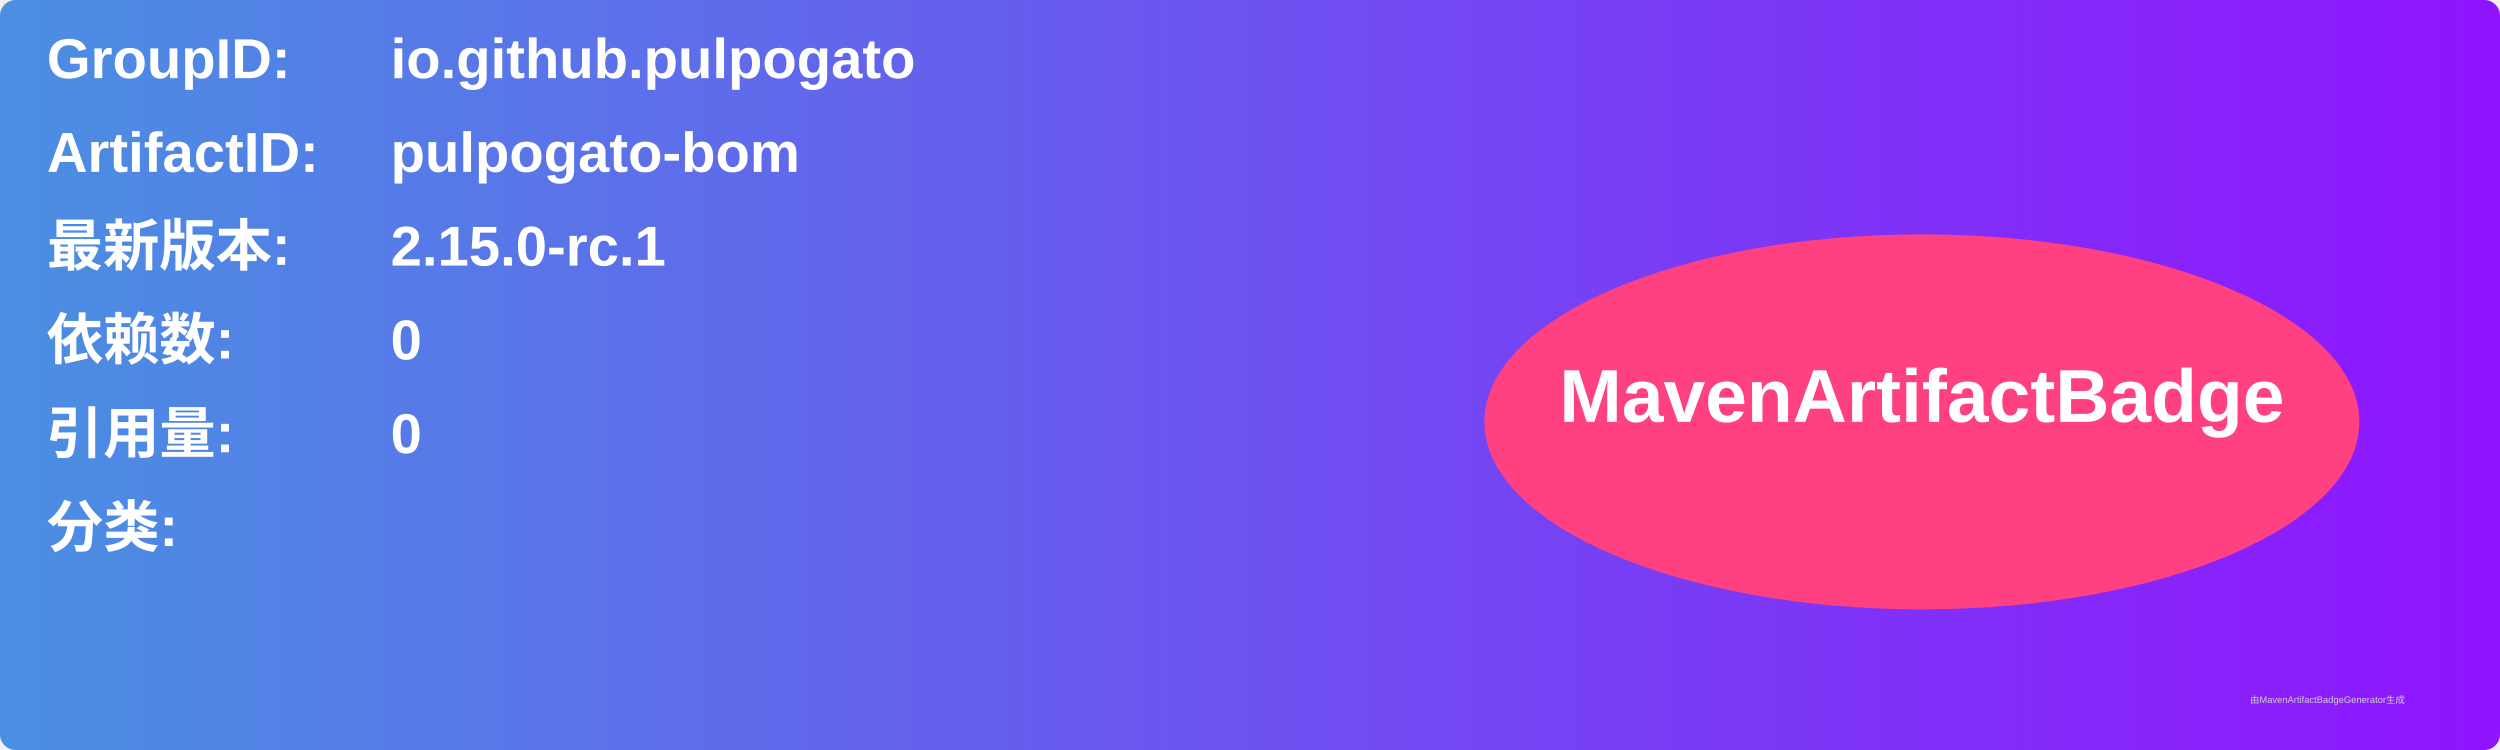
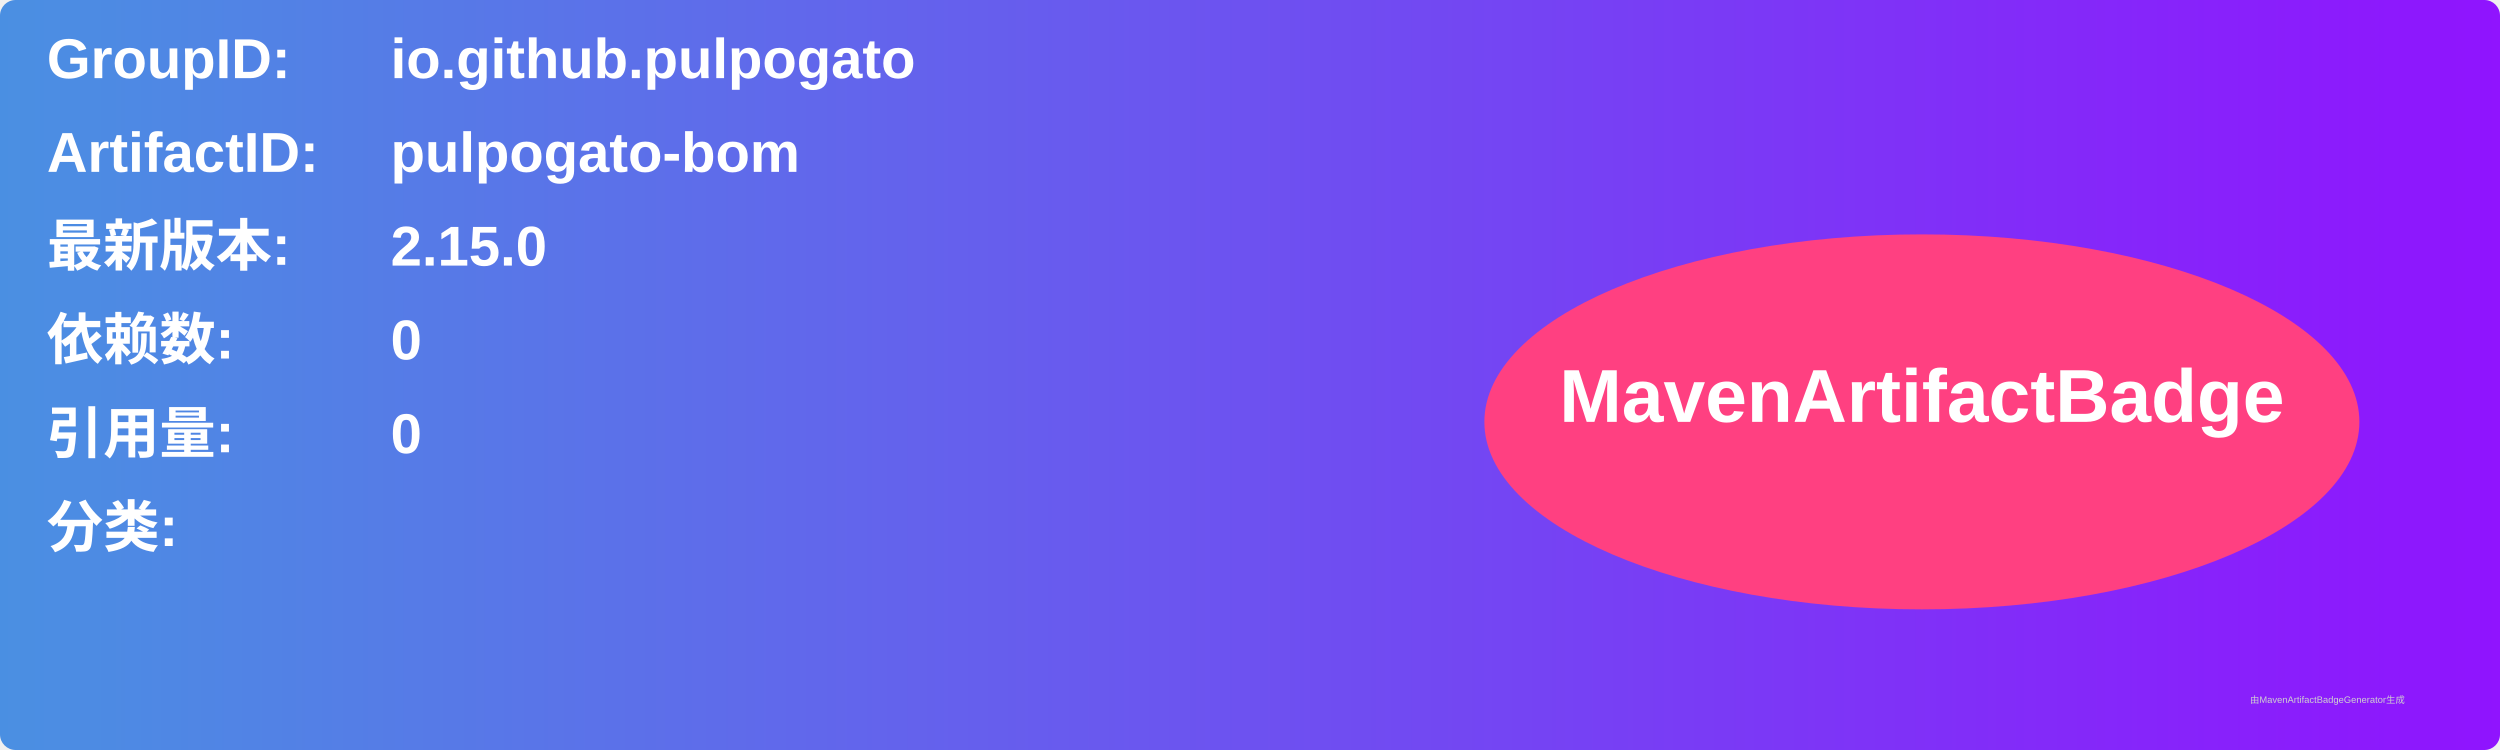
<svg xmlns="http://www.w3.org/2000/svg" width="800" height="240" viewBox="0 0 800 240">
  <linearGradient id="grad" x1="0%" y1="0%" x2="100%" y2="0%">
    <stop offset="0%" stop-color="#4a90e2" />
    <stop offset="100%" stop-color="#9013fe" />
  </linearGradient>
  <rect width="100%" height="100%" rx="5" ry="5" fill="url(#grad)" />
  <g transform="translate(15, 15)">
    <text x="0" y="10" font-family="Arial" font-size="18" fill="white" font-weight="bold" width="260">GroupID:</text>
    <text x="110" y="10" font-family="Arial" font-size="18" fill="white" font-weight="bold" width="460">io.github.pulpogato</text>
    <text x="0" y="40" font-family="Arial" font-size="18" fill="white" font-weight="bold" width="260">ArtifactID:</text>
    <text x="110" y="40" font-family="Arial" font-size="18" fill="white" font-weight="bold" width="460">pulpogato-bom</text>
    <text x="0" y="70" font-family="Arial" font-size="18" fill="white" font-weight="bold">最新版本:</text>
    <text x="110" y="70" font-family="Arial" font-size="18" fill="white" font-weight="bold">
-       <tspan font-weight="bold">2.15.0-rc.1</tspan>
+       <tspan font-weight="bold">2.15.0</tspan>
    </text>
    <text x="0" y="100" font-family="Arial" font-size="18" fill="white" font-weight="bold">依赖数: </text>
    <text x="110" y="100" font-family="Arial" font-size="18" fill="white">
      <tspan font-weight="bold">0</tspan>
    </text>
    <text x="0" y="130" font-family="Arial" font-size="18" fill="white" font-weight="bold">引用量: </text>
    <text x="110" y="130" font-family="Arial" font-size="18" fill="white">
      <tspan font-weight="bold">0</tspan>
    </text>
    <text x="0" y="160" font-family="Arial" font-size="18" fill="white" font-weight="bold">分类:</text>
    <text x="10" y="190" font-family="Arial" font-size="10" fill="white">
      <tspan font-weight="bold" />
    </text>
    <ellipse cx="600" cy="120" rx="140" ry="60" fill="#ff4081" />
    <text x="600" y="120" text-anchor="middle" font-family="Arial" font-size="24" fill="white" font-weight="bold">MavenArtifactBadge</text>
  </g>
  <text x="720" y="225" font-family="Arial" font-size="3" fill="#d0d0d0">由MavenArtifactBadgeGenerator生成</text>
</svg>
